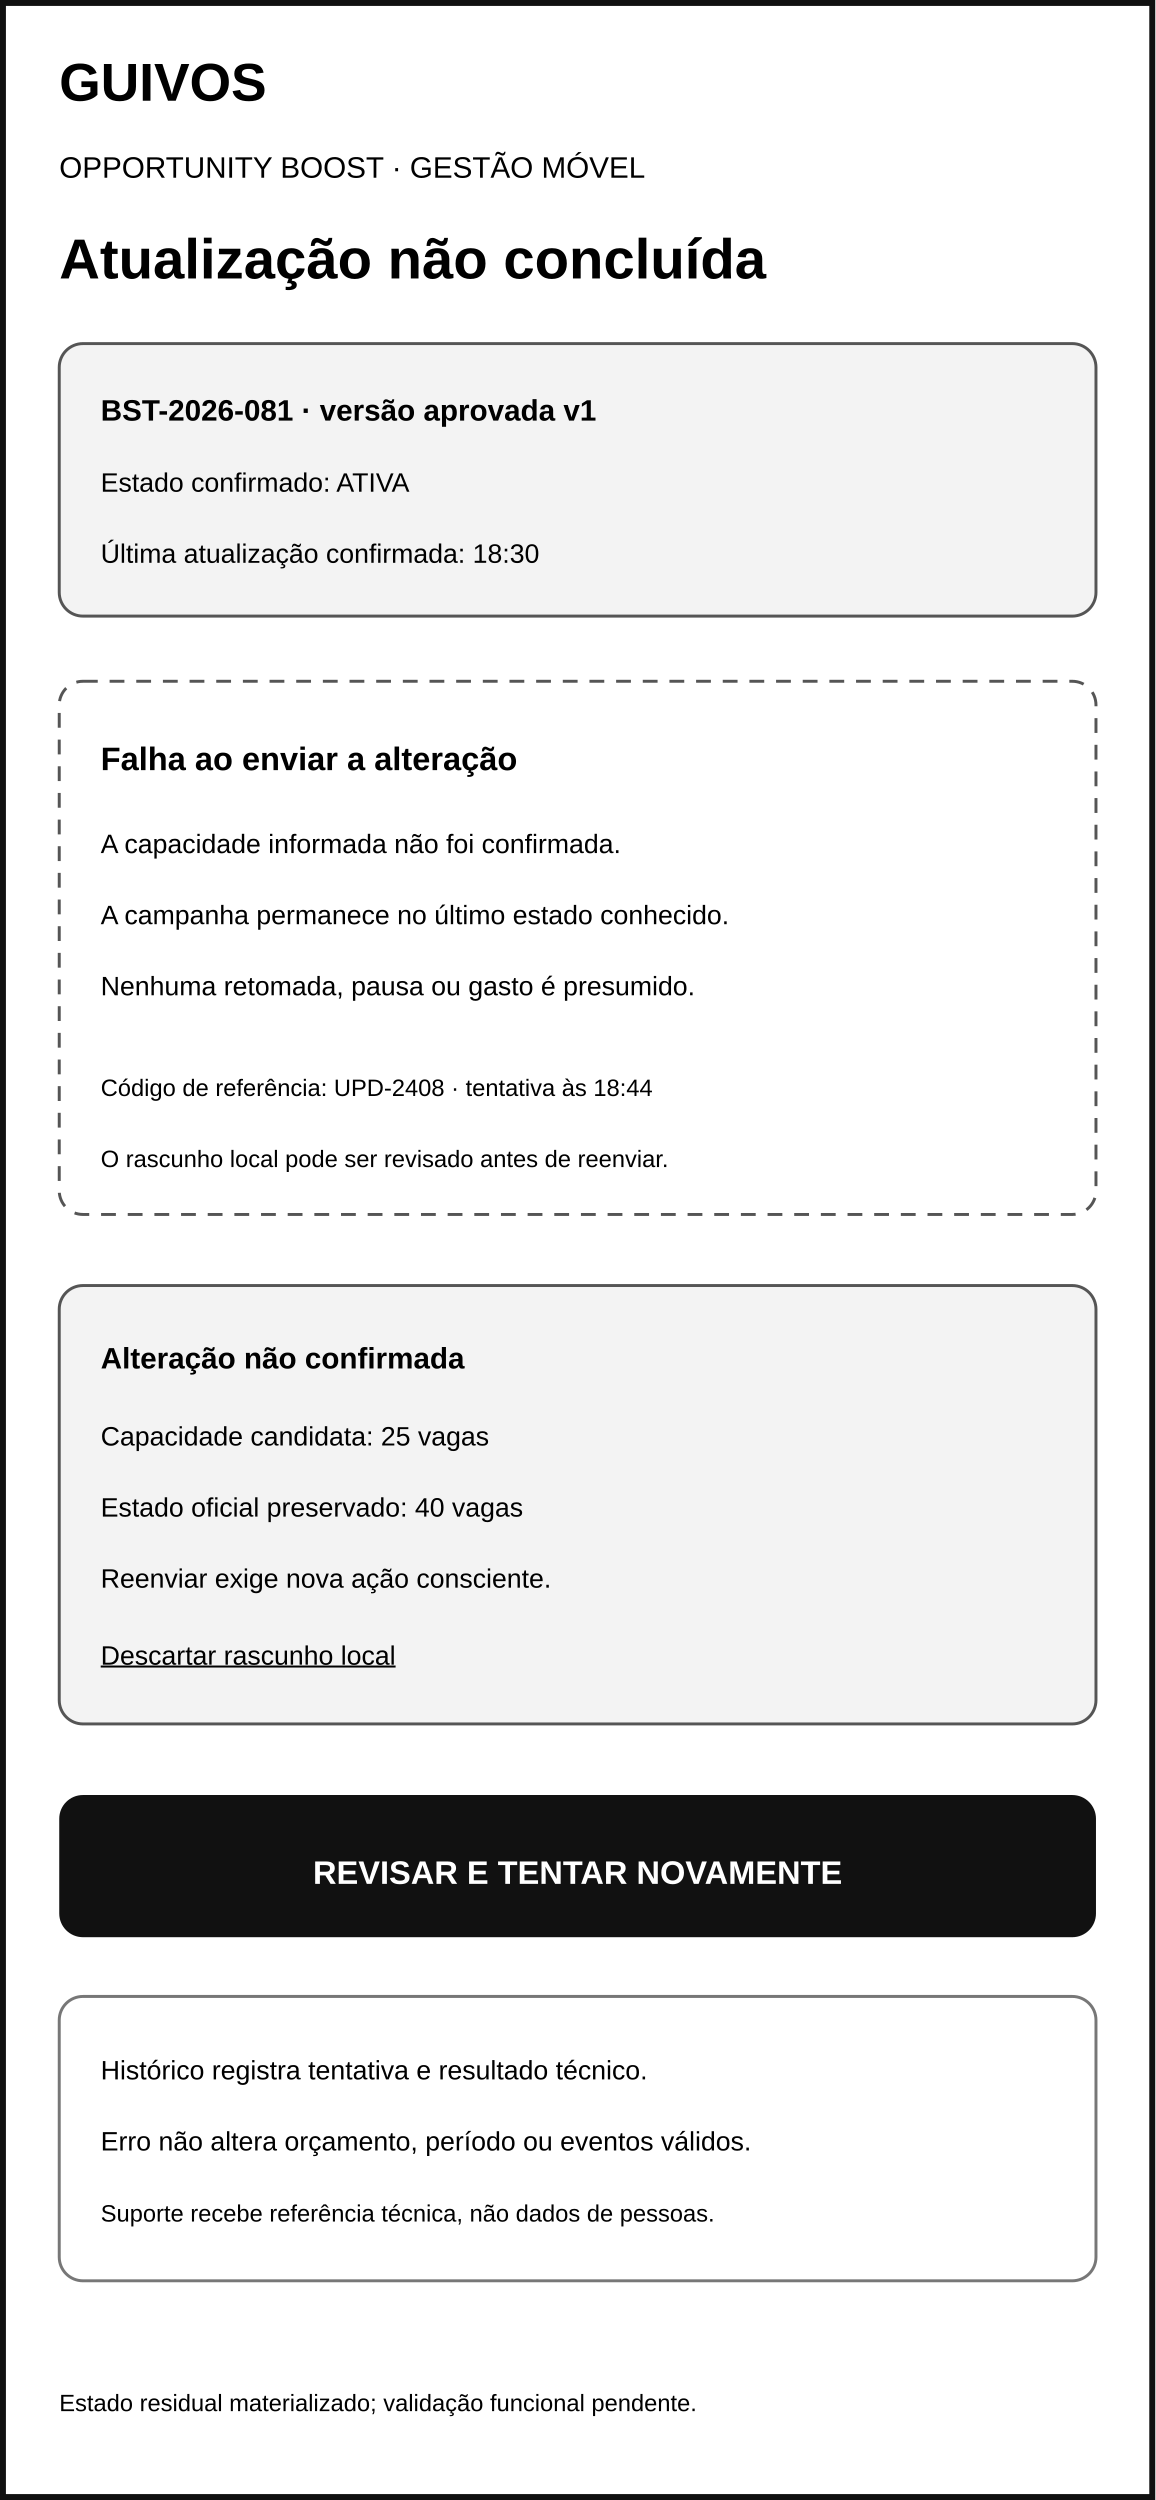
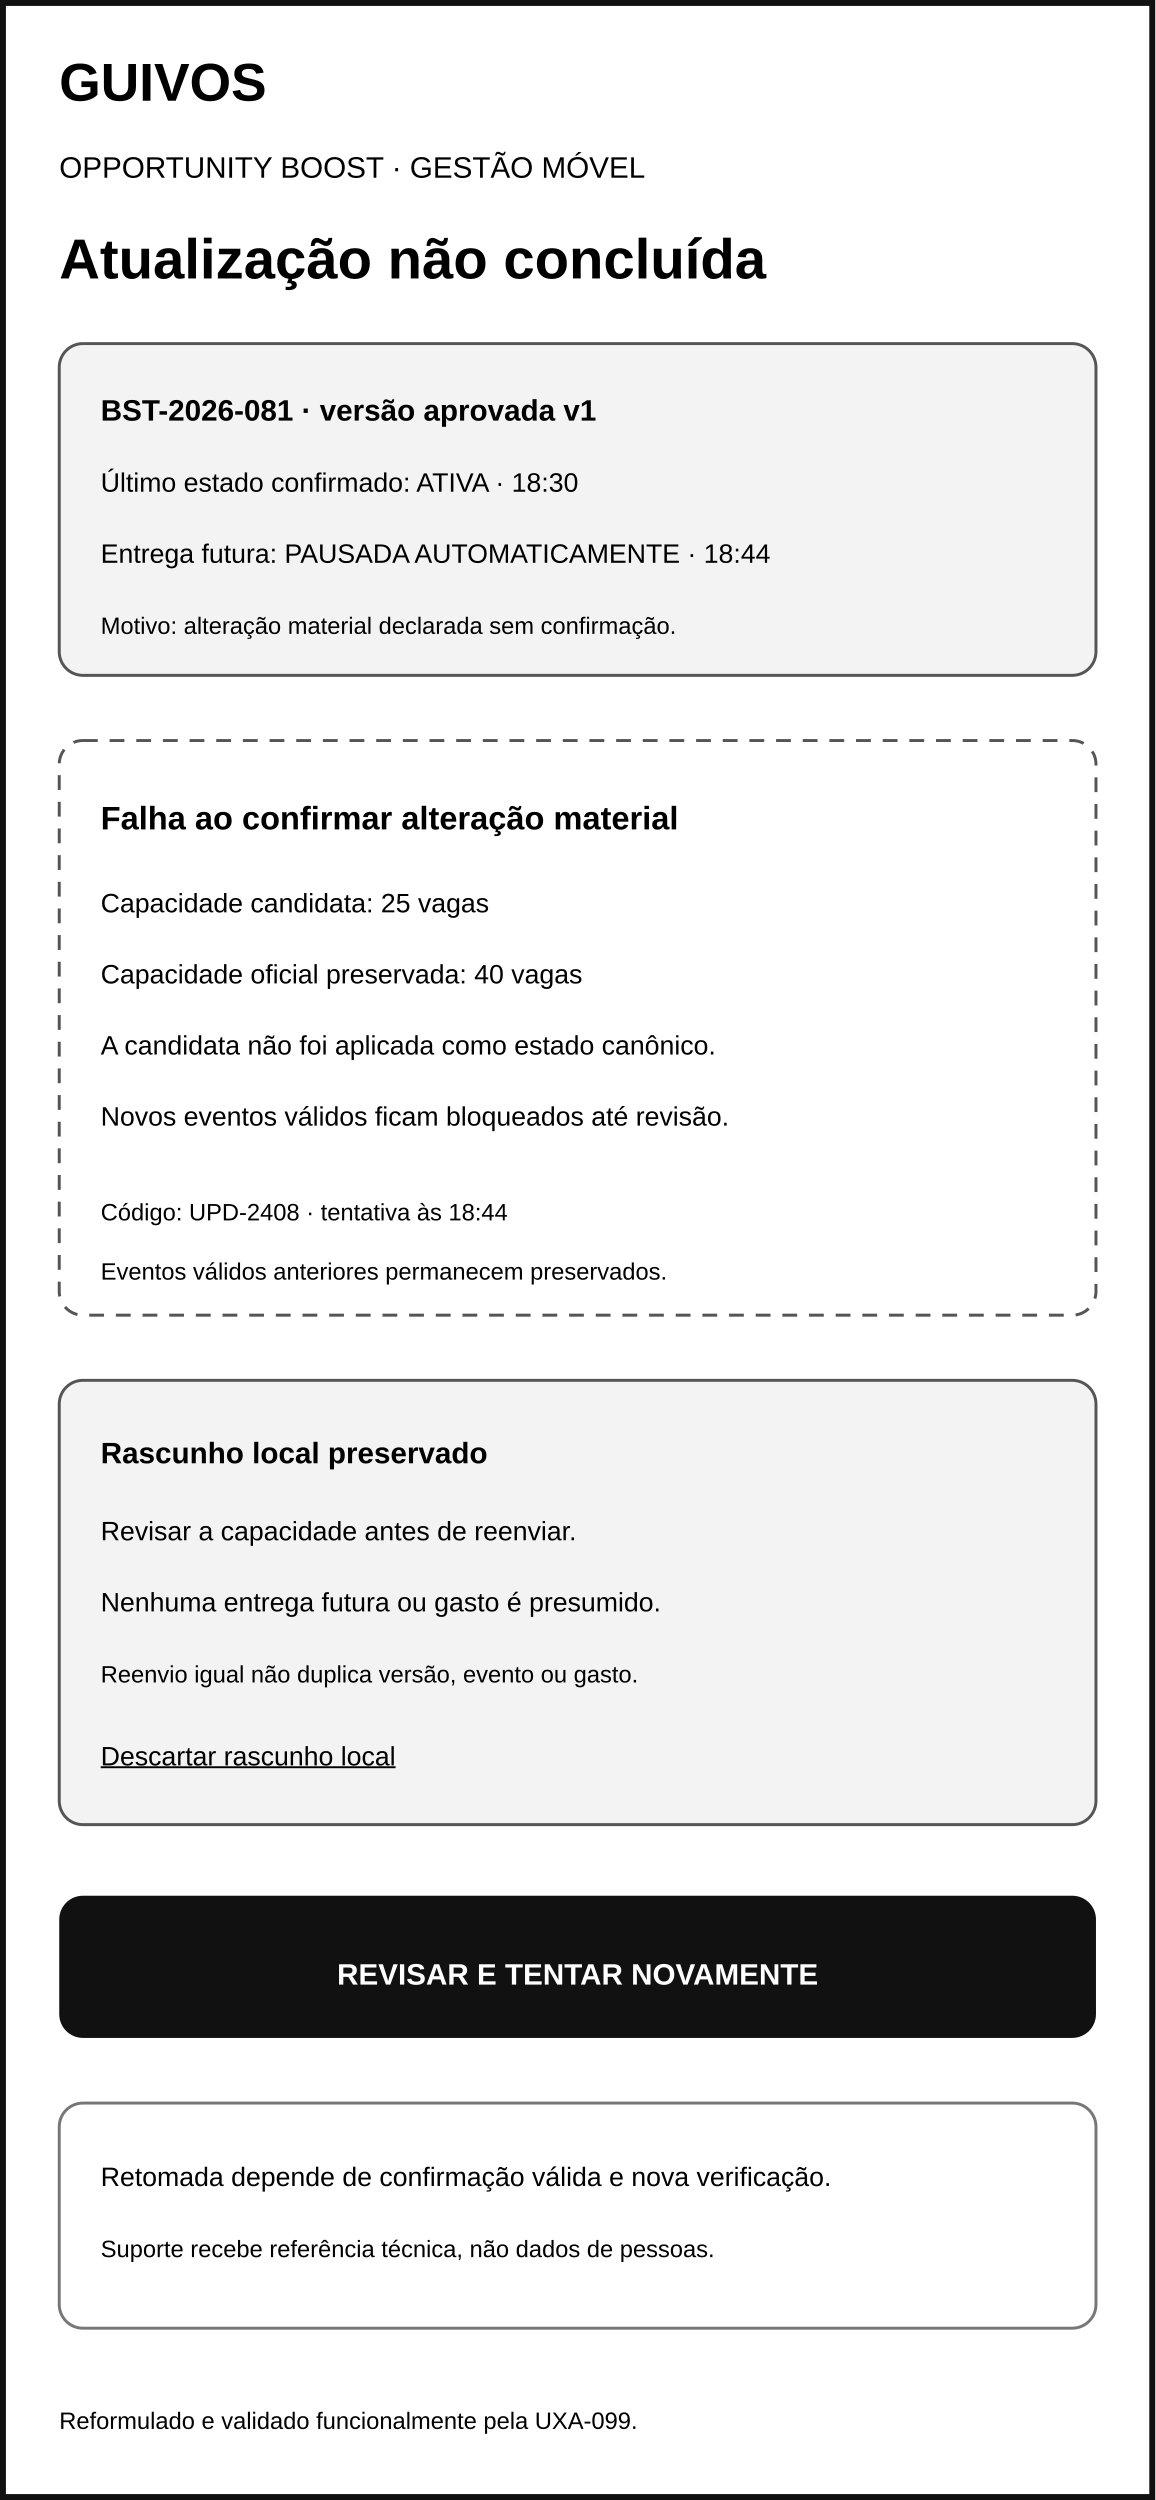
<svg xmlns="http://www.w3.org/2000/svg" width="390" height="844" viewBox="0 0 390 844" role="img" aria-labelledby="title desc">
  <rect width="390" height="844" fill="#fff" />
  <rect x="1" y="1" width="388" height="842" fill="none" stroke="#111" stroke-width="2" />
  <text x="20" y="34" font-family="Arial" font-size="18" font-weight="700">GUIVOS</text>
  <text x="20" y="60" font-family="Arial" font-size="10">OPPORTUNITY BOOST · GESTÃO MÓVEL</text>
  <text x="20" y="94" font-family="Arial" font-size="19" font-weight="700">Atualização não concluída</text>
-   <rect x="20" y="116" width="350" height="92" rx="8" fill="#f3f3f3" stroke="#555" />
+   <rect x="20" y="116" width="350" height="112" rx="8" fill="#f3f3f3" stroke="#555" />
  <text x="34" y="142" font-family="Arial" font-size="10" font-weight="700">BST-2026-081 · versão aprovada v1</text>
-   <text x="34" y="166" font-family="Arial" font-size="9">Estado confirmado: ATIVA</text>
-   <text x="34" y="190" font-family="Arial" font-size="9">Última atualização confirmada: 18:30</text>
-   <rect x="20" y="230" width="350" height="180" rx="8" fill="#fff" stroke="#555" stroke-dasharray="5 4" />
-   <text x="34" y="260" font-family="Arial" font-size="11" font-weight="700">Falha ao enviar a alteração</text>
-   <text x="34" y="288" font-family="Arial" font-size="9">A capacidade informada não foi confirmada.</text>
-   <text x="34" y="312" font-family="Arial" font-size="9">A campanha permanece no último estado conhecido.</text>
-   <text x="34" y="336" font-family="Arial" font-size="9">Nenhuma retomada, pausa ou gasto é presumido.</text>
-   <text x="34" y="370" font-family="Arial" font-size="8">Código de referência: UPD-2408 · tentativa às 18:44</text>
-   <text x="34" y="394" font-family="Arial" font-size="8">O rascunho local pode ser revisado antes de reenviar.</text>
-   <rect x="20" y="434" width="350" height="148" rx="8" fill="#f3f3f3" stroke="#555" />
-   <text x="34" y="462" font-family="Arial" font-size="10" font-weight="700">Alteração não confirmada</text>
-   <text x="34" y="488" font-family="Arial" font-size="9">Capacidade candidata: 25 vagas</text>
-   <text x="34" y="512" font-family="Arial" font-size="9">Estado oficial preservado: 40 vagas</text>
-   <text x="34" y="536" font-family="Arial" font-size="9">Reenviar exige nova ação consciente.</text>
-   <text x="34" y="562" font-family="Arial" font-size="9" text-decoration="underline">Descartar rascunho local</text>
-   <rect x="20" y="606" width="350" height="48" rx="8" fill="#111" />
-   <text x="195" y="636" text-anchor="middle" font-family="Arial" font-size="11" font-weight="700" fill="#fff">REVISAR E TENTAR NOVAMENTE</text>
-   <rect x="20" y="674" width="350" height="96" rx="8" fill="#fff" stroke="#777" />
-   <text x="34" y="702" font-family="Arial" font-size="9">Histórico registra tentativa e resultado técnico.</text>
-   <text x="34" y="726" font-family="Arial" font-size="9">Erro não altera orçamento, período ou eventos válidos.</text>
-   <text x="34" y="750" font-family="Arial" font-size="8">Suporte recebe referência técnica, não dados de pessoas.</text>
-   <text x="20" y="814" font-family="Arial" font-size="8">Estado residual materializado; validação funcional pendente.</text>
+   <text x="34" y="166" font-family="Arial" font-size="9">Último estado confirmado: ATIVA · 18:30</text>
+   <text x="34" y="190" font-family="Arial" font-size="9">Entrega futura: PAUSADA AUTOMATICAMENTE · 18:44</text>
+   <text x="34" y="214" font-family="Arial" font-size="8">Motivo: alteração material declarada sem confirmação.</text>
+   <rect x="20" y="250" width="350" height="194" rx="8" fill="#fff" stroke="#555" stroke-dasharray="5 4" />
+   <text x="34" y="280" font-family="Arial" font-size="11" font-weight="700">Falha ao confirmar alteração material</text>
+   <text x="34" y="308" font-family="Arial" font-size="9">Capacidade candidata: 25 vagas</text>
+   <text x="34" y="332" font-family="Arial" font-size="9">Capacidade oficial preservada: 40 vagas</text>
+   <text x="34" y="356" font-family="Arial" font-size="9">A candidata não foi aplicada como estado canônico.</text>
+   <text x="34" y="380" font-family="Arial" font-size="9">Novos eventos válidos ficam bloqueados até revisão.</text>
+   <text x="34" y="412" font-family="Arial" font-size="8">Código: UPD-2408 · tentativa às 18:44</text>
+   <text x="34" y="432" font-family="Arial" font-size="8">Eventos válidos anteriores permanecem preservados.</text>
+   <rect x="20" y="466" width="350" height="150" rx="8" fill="#f3f3f3" stroke="#555" />
+   <text x="34" y="494" font-family="Arial" font-size="10" font-weight="700">Rascunho local preservado</text>
+   <text x="34" y="520" font-family="Arial" font-size="9">Revisar a capacidade antes de reenviar.</text>
+   <text x="34" y="544" font-family="Arial" font-size="9">Nenhuma entrega futura ou gasto é presumido.</text>
+   <text x="34" y="568" font-family="Arial" font-size="8">Reenvio igual não duplica versão, evento ou gasto.</text>
+   <text x="34" y="596" font-family="Arial" font-size="9" text-decoration="underline">Descartar rascunho local</text>
+   <rect x="20" y="640" width="350" height="48" rx="8" fill="#111" />
+   <text x="195" y="670" text-anchor="middle" font-family="Arial" font-size="10" font-weight="700" fill="#fff">REVISAR E TENTAR NOVAMENTE</text>
+   <rect x="20" y="710" width="350" height="76" rx="8" fill="#fff" stroke="#777" />
+   <text x="34" y="738" font-family="Arial" font-size="9">Retomada depende de confirmação válida e nova verificação.</text>
+   <text x="34" y="762" font-family="Arial" font-size="8">Suporte recebe referência técnica, não dados de pessoas.</text>
+   <text x="20" y="820" font-family="Arial" font-size="8">Reformulado e validado funcionalmente pela UXA-099.</text>
</svg>
